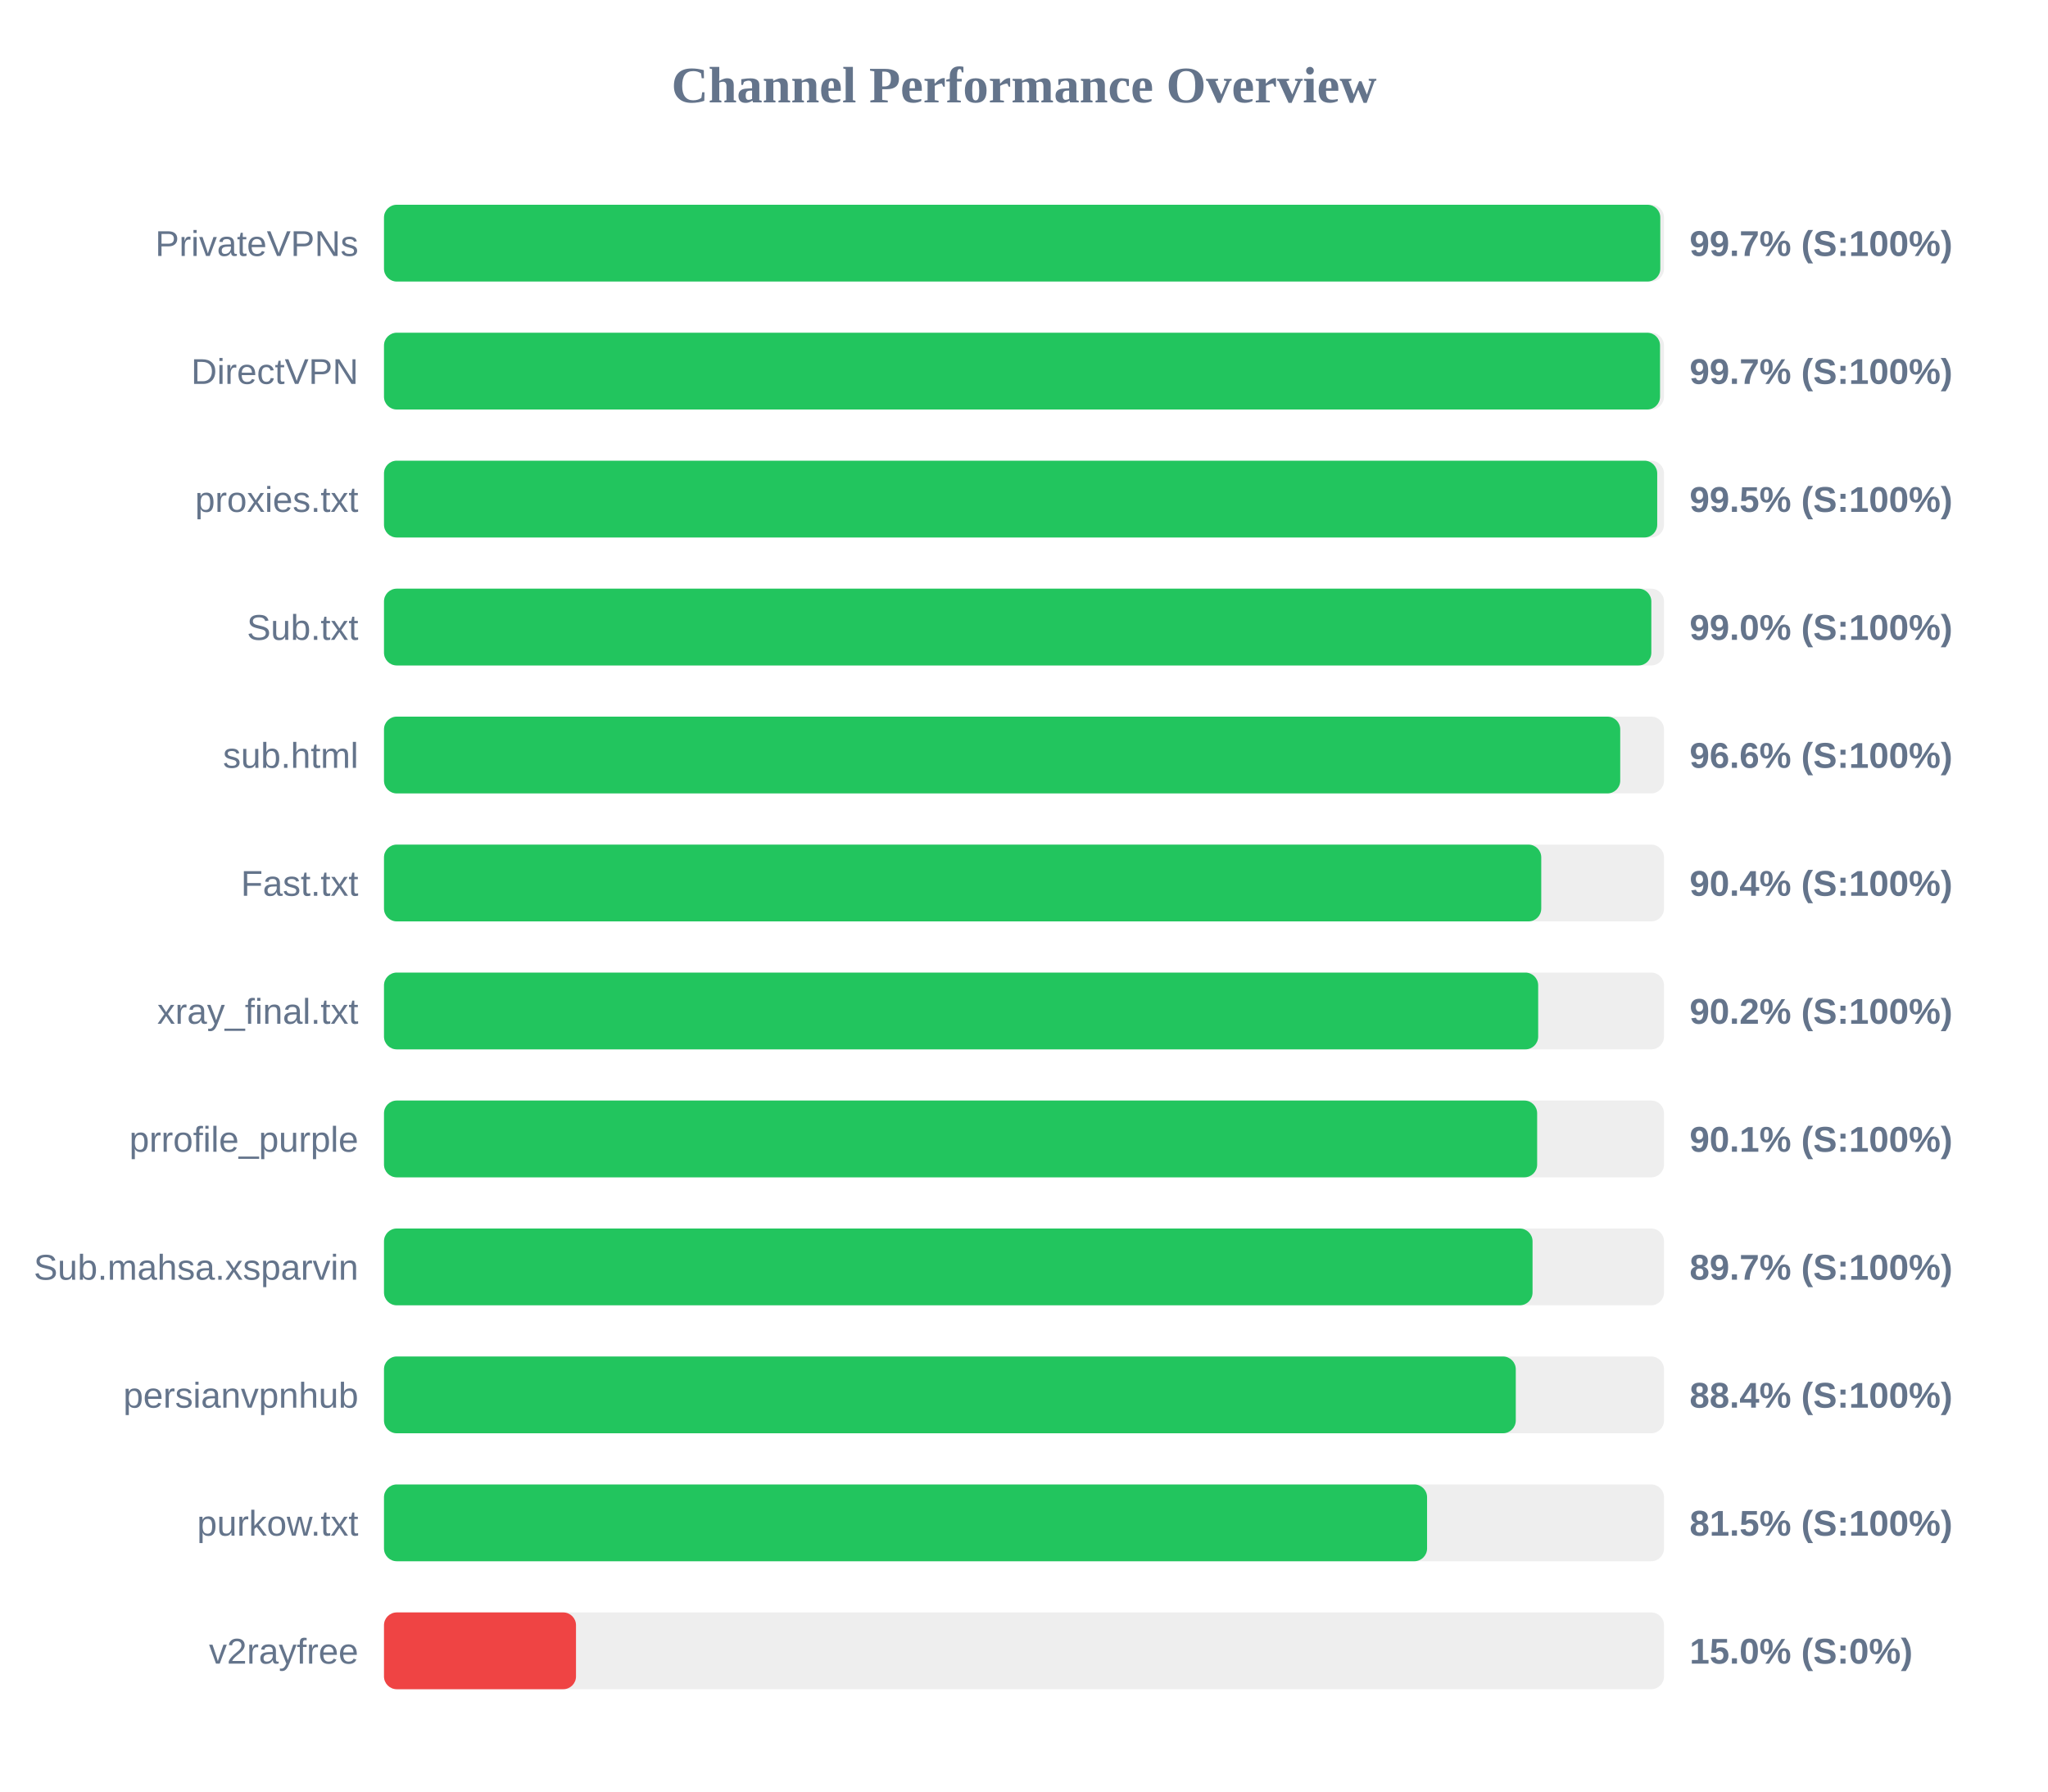
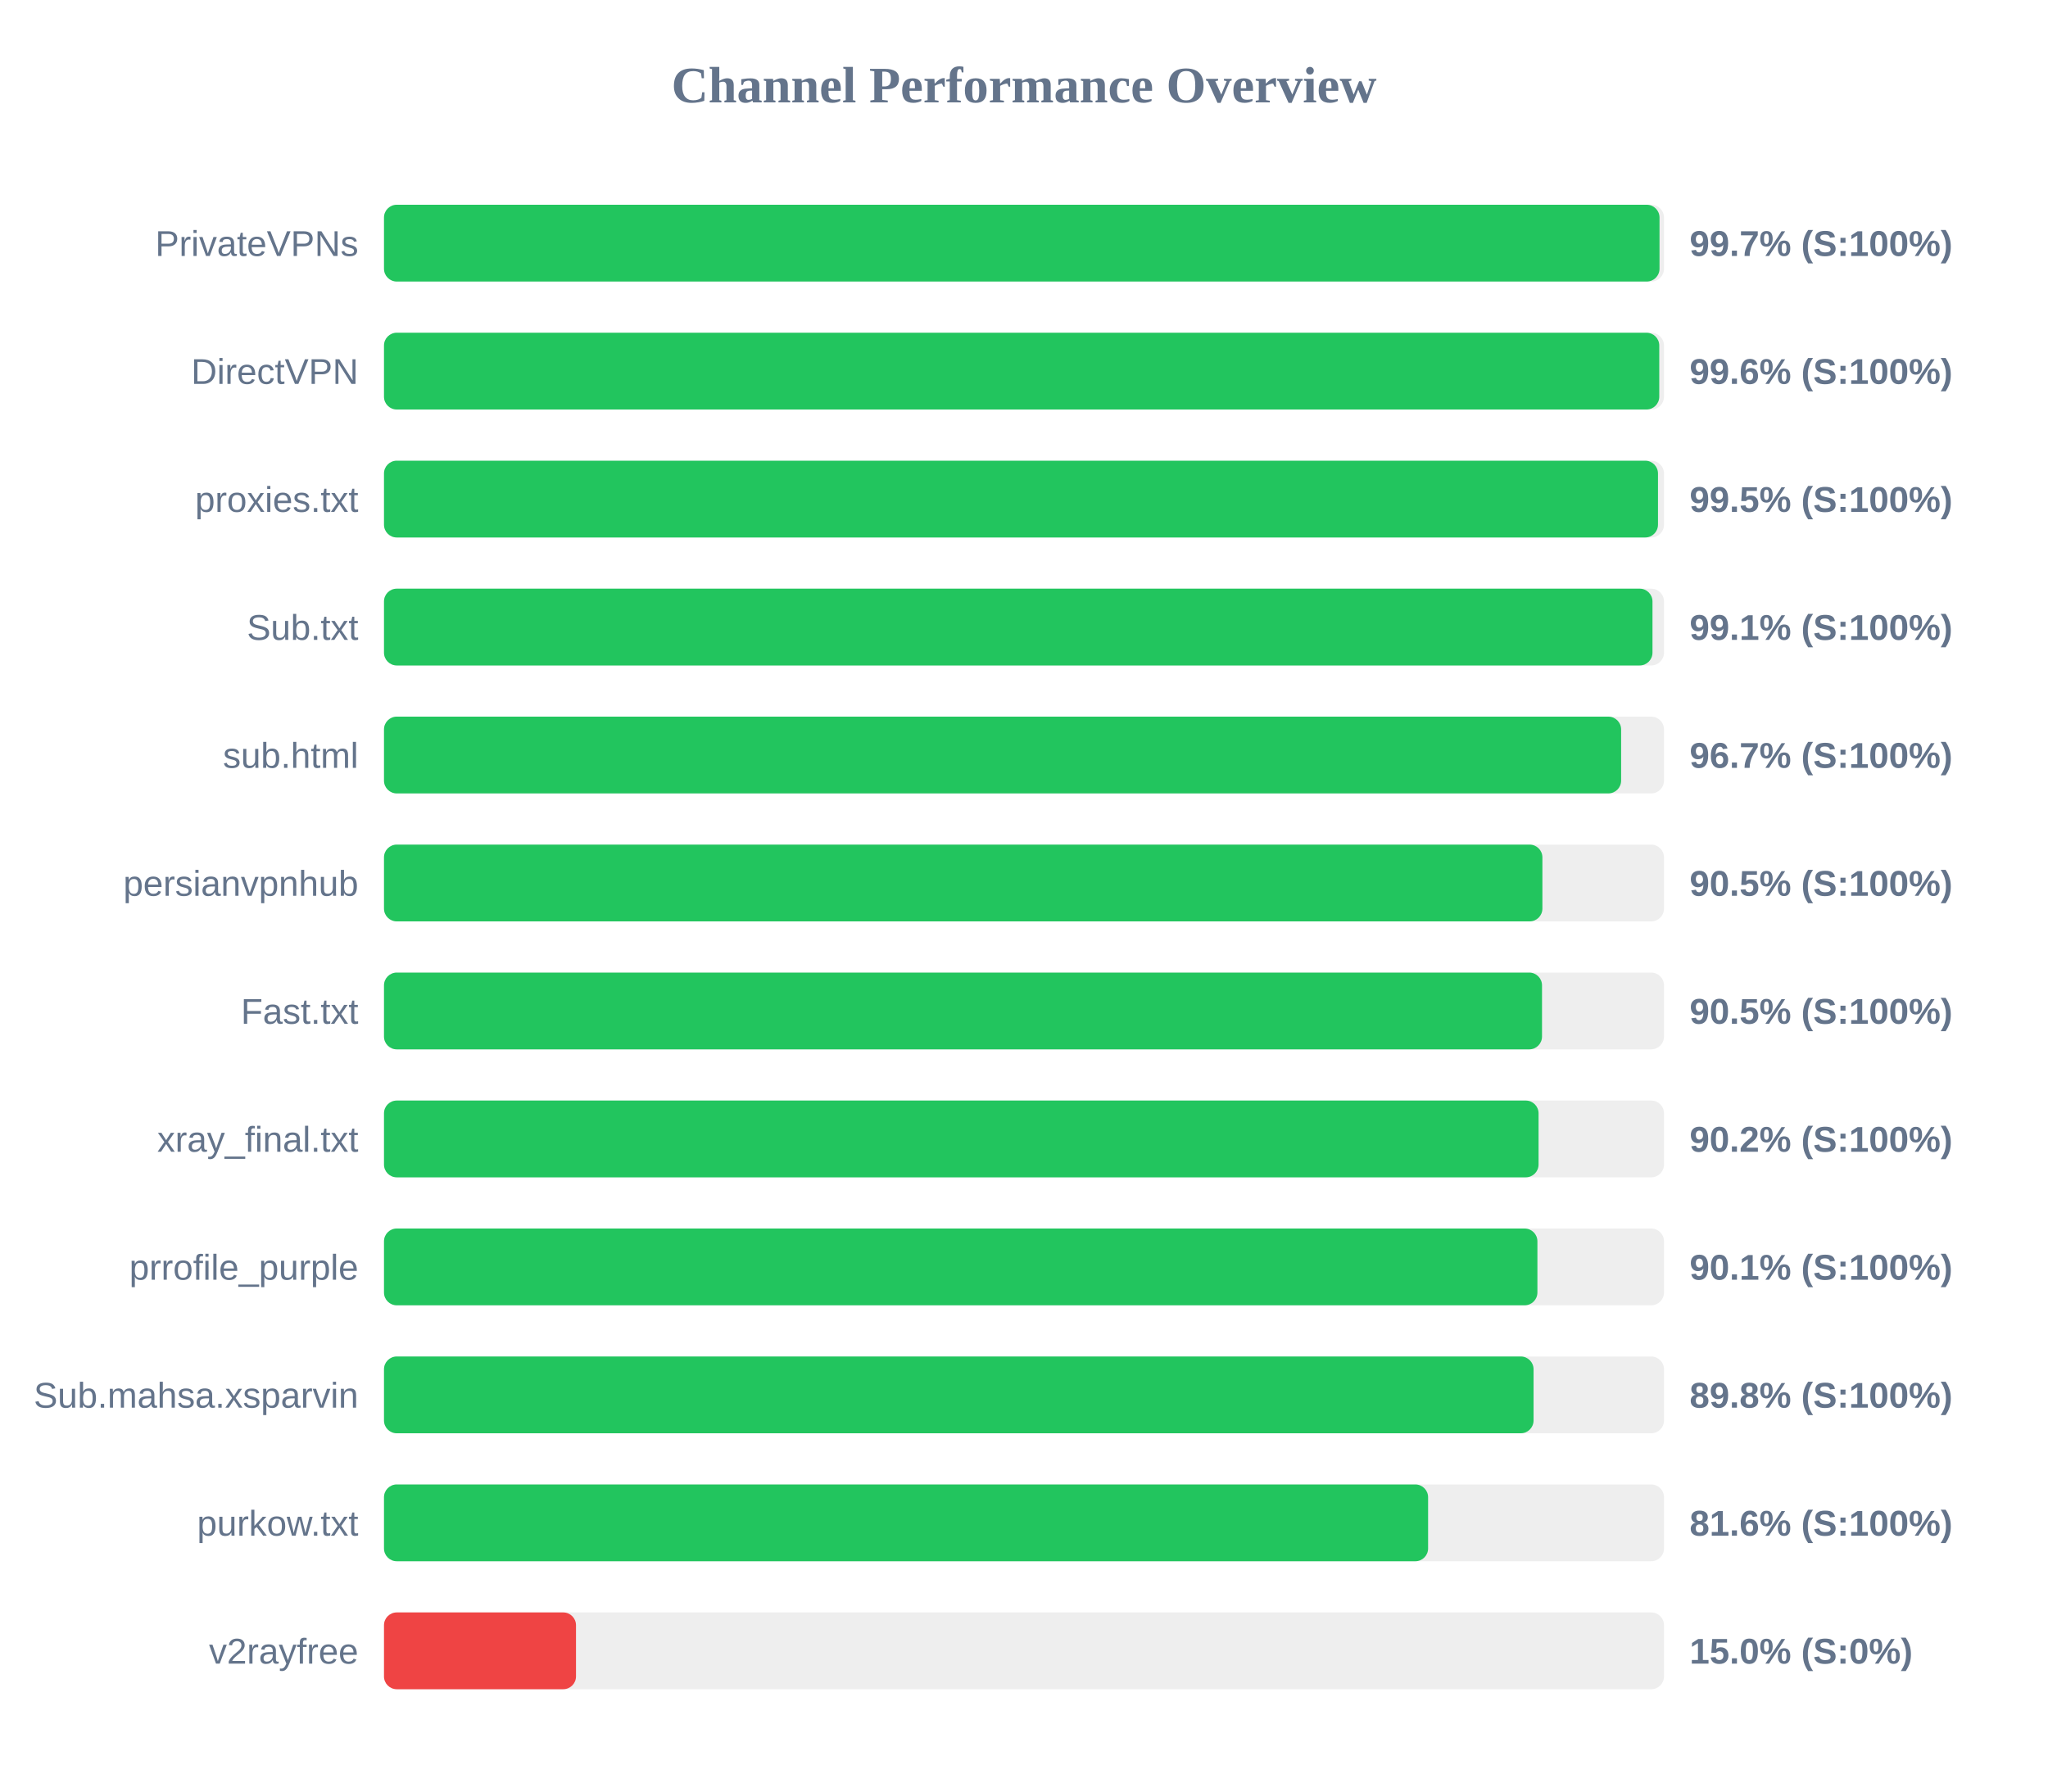
<svg xmlns="http://www.w3.org/2000/svg" width="800" height="700" version="1.1">
  <style>
        .row { font: 14px Arial; fill: #64748b; }
        .score { font: bold 14px Arial; fill: #64748b; }
    </style>
  <text x="400" y="40" text-anchor="middle" font-size="20px" font-weight="bold" fill="#64748b">Channel Performance Overview</text>
  <rect x="150" y="80" width="500" height="30" fill="#eee" rx="5" />
-   <rect x="150" y="80" width="498.55" height="30" fill="#22c55e" rx="5" />
+   <rect x="150" y="80" width="498.25" height="30" fill="#22c55e" rx="5" />
  <text x="140" y="100" text-anchor="end" class="row">PrivateVPNs</text>
  <text x="660" y="100" text-anchor="start" class="score">99.7% (S:100%)</text>
  <rect x="150" y="130" width="500" height="30" fill="#eee" rx="5" />
-   <rect x="150" y="130" width="498.45" height="30" fill="#22c55e" rx="5" />
+   <rect x="150" y="130" width="498.15" height="30" fill="#22c55e" rx="5" />
  <text x="140" y="150" text-anchor="end" class="row">DirectVPN</text>
-   <text x="660" y="150" text-anchor="start" class="score">99.7% (S:100%)</text>
+   <text x="660" y="150" text-anchor="start" class="score">99.6% (S:100%)</text>
  <rect x="150" y="180" width="500" height="30" fill="#eee" rx="5" />
-   <rect x="150" y="180" width="497.35" height="30" fill="#22c55e" rx="5" />
+   <rect x="150" y="180" width="497.65" height="30" fill="#22c55e" rx="5" />
  <text x="140" y="200" text-anchor="end" class="row">proxies.txt</text>
  <text x="660" y="200" text-anchor="start" class="score">99.5% (S:100%)</text>
  <rect x="150" y="230" width="500" height="30" fill="#eee" rx="5" />
-   <rect x="150" y="230" width="495.05" height="30" fill="#22c55e" rx="5" />
+   <rect x="150" y="230" width="495.5" height="30" fill="#22c55e" rx="5" />
  <text x="140" y="250" text-anchor="end" class="row">Sub.txt</text>
-   <text x="660" y="250" text-anchor="start" class="score">99.0% (S:100%)</text>
+   <text x="660" y="250" text-anchor="start" class="score">99.1% (S:100%)</text>
  <rect x="150" y="280" width="500" height="30" fill="#eee" rx="5" />
-   <rect x="150" y="280" width="482.9" height="30" fill="#22c55e" rx="5" />
+   <rect x="150" y="280" width="483.25" height="30" fill="#22c55e" rx="5" />
  <text x="140" y="300" text-anchor="end" class="row">sub.html</text>
-   <text x="660" y="300" text-anchor="start" class="score">96.6% (S:100%)</text>
+   <text x="660" y="300" text-anchor="start" class="score">96.7% (S:100%)</text>
  <rect x="150" y="330" width="500" height="30" fill="#eee" rx="5" />
-   <rect x="150" y="330" width="452.05" height="30" fill="#22c55e" rx="5" />
-   <text x="140" y="350" text-anchor="end" class="row">Fast.txt</text>
-   <text x="660" y="350" text-anchor="start" class="score">90.4% (S:100%)</text>
+   <rect x="150" y="330" width="452.5" height="30" fill="#22c55e" rx="5" />
+   <text x="140" y="350" text-anchor="end" class="row">persianvpnhub</text>
+   <text x="660" y="350" text-anchor="start" class="score">90.5% (S:100%)</text>
  <rect x="150" y="380" width="500" height="30" fill="#eee" rx="5" />
-   <rect x="150" y="380" width="450.85" height="30" fill="#22c55e" rx="5" />
-   <text x="140" y="400" text-anchor="end" class="row">xray_final.txt</text>
-   <text x="660" y="400" text-anchor="start" class="score">90.2% (S:100%)</text>
+   <rect x="150" y="380" width="452.35" height="30" fill="#22c55e" rx="5" />
+   <text x="140" y="400" text-anchor="end" class="row">Fast.txt</text>
+   <text x="660" y="400" text-anchor="start" class="score">90.5% (S:100%)</text>
  <rect x="150" y="430" width="500" height="30" fill="#eee" rx="5" />
-   <rect x="150" y="430" width="450.45" height="30" fill="#22c55e" rx="5" />
-   <text x="140" y="450" text-anchor="end" class="row">prrofile_purple</text>
-   <text x="660" y="450" text-anchor="start" class="score">90.1% (S:100%)</text>
+   <rect x="150" y="430" width="451.0" height="30" fill="#22c55e" rx="5" />
+   <text x="140" y="450" text-anchor="end" class="row">xray_final.txt</text>
+   <text x="660" y="450" text-anchor="start" class="score">90.2% (S:100%)</text>
  <rect x="150" y="480" width="500" height="30" fill="#eee" rx="5" />
-   <rect x="150" y="480" width="448.65" height="30" fill="#22c55e" rx="5" />
-   <text x="140" y="500" text-anchor="end" class="row">Sub.mahsa.xsparvin</text>
-   <text x="660" y="500" text-anchor="start" class="score">89.7% (S:100%)</text>
+   <rect x="150" y="480" width="450.55" height="30" fill="#22c55e" rx="5" />
+   <text x="140" y="500" text-anchor="end" class="row">prrofile_purple</text>
+   <text x="660" y="500" text-anchor="start" class="score">90.1% (S:100%)</text>
  <rect x="150" y="530" width="500" height="30" fill="#eee" rx="5" />
-   <rect x="150" y="530" width="442.1" height="30" fill="#22c55e" rx="5" />
-   <text x="140" y="550" text-anchor="end" class="row">persianvpnhub</text>
-   <text x="660" y="550" text-anchor="start" class="score">88.4% (S:100%)</text>
+   <rect x="150" y="530" width="449.05" height="30" fill="#22c55e" rx="5" />
+   <text x="140" y="550" text-anchor="end" class="row">Sub.mahsa.xsparvin</text>
+   <text x="660" y="550" text-anchor="start" class="score">89.8% (S:100%)</text>
  <rect x="150" y="580" width="500" height="30" fill="#eee" rx="5" />
-   <rect x="150" y="580" width="407.45" height="30" fill="#22c55e" rx="5" />
+   <rect x="150" y="580" width="407.85" height="30" fill="#22c55e" rx="5" />
  <text x="140" y="600" text-anchor="end" class="row">purkow.txt</text>
-   <text x="660" y="600" text-anchor="start" class="score">81.5% (S:100%)</text>
+   <text x="660" y="600" text-anchor="start" class="score">81.6% (S:100%)</text>
  <rect x="150" y="630" width="500" height="30" fill="#eee" rx="5" />
  <rect x="150" y="630" width="75.0" height="30" fill="#ef4444" rx="5" />
  <text x="140" y="650" text-anchor="end" class="row">v2rayfree</text>
  <text x="660" y="650" text-anchor="start" class="score">15.0% (S:0%)</text>
</svg>
